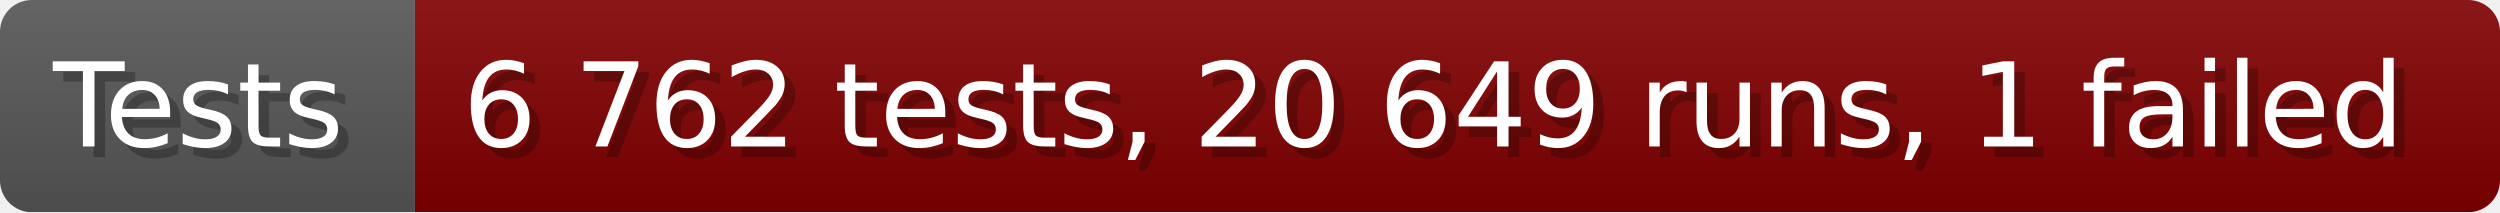
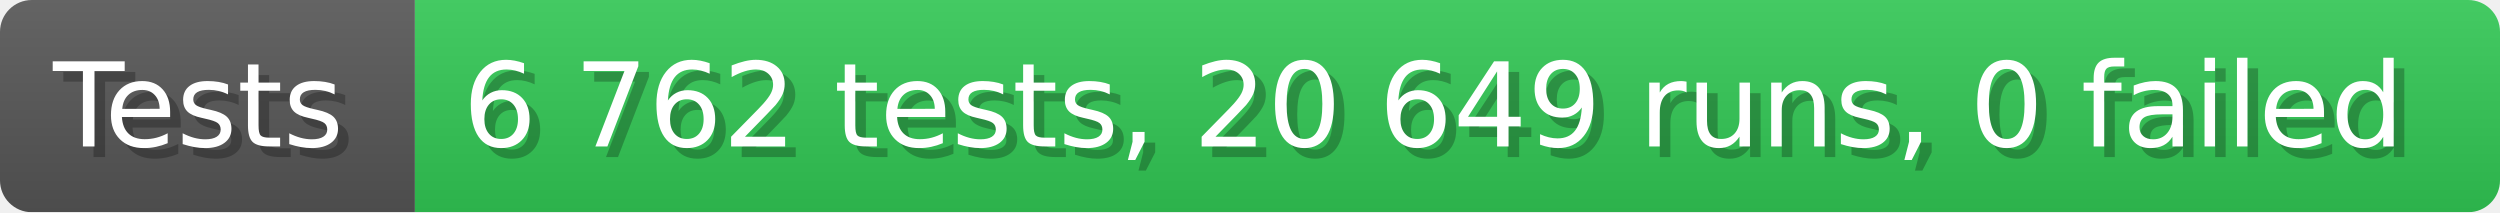
- <svg xmlns="http://www.w3.org/2000/svg" width="235.6" height="20" viewBox="0 0 2356 200" role="img" aria-label="Tests: 6 762 tests, 20 649 runs, 1 failed">
+ <svg xmlns="http://www.w3.org/2000/svg" width="235.6" height="20" viewBox="0 0 2356 200" role="img" aria-label="Tests: 6 762 tests, 20 649 runs, 0 failed">
  <linearGradient id="a" x2="0" y2="100%">
    <stop offset="0" stop-opacity=".1" stop-color="#EEE" />
    <stop offset="1" stop-opacity=".1" />
  </linearGradient>
  <mask id="m">
    <rect width="2356" height="200" rx="30" fill="#FFF" />
  </mask>
  <g mask="url(#m)">
    <rect width="391" height="200" fill="#555" />
-     <rect width="1965" height="200" fill="#800000" x="391" />
+     <rect width="1965" height="200" fill="#31c653" x="391" />
    <rect width="2356" height="200" fill="url(#a)" />
  </g>
  <g aria-hidden="true" fill="#fff" text-anchor="start" font-family="Verdana,DejaVu Sans,sans-serif" font-size="110">
    <text x="60" y="148" textLength="291" fill="#000" opacity="0.25">Tests</text>
    <text x="50" y="138" textLength="291">Tests</text>
-     <text x="446" y="148" textLength="1865" fill="#000" opacity="0.25">6 762 tests, 20 649 runs, 1 failed</text>
-     <text x="436" y="138" textLength="1865">6 762 tests, 20 649 runs, 1 failed</text>
+     <text x="446" y="148" textLength="1865" fill="#000" opacity="0.25">6 762 tests, 20 649 runs, 0 failed</text>
+     <text x="436" y="138" textLength="1865">6 762 tests, 20 649 runs, 0 failed</text>
  </g>
</svg>
